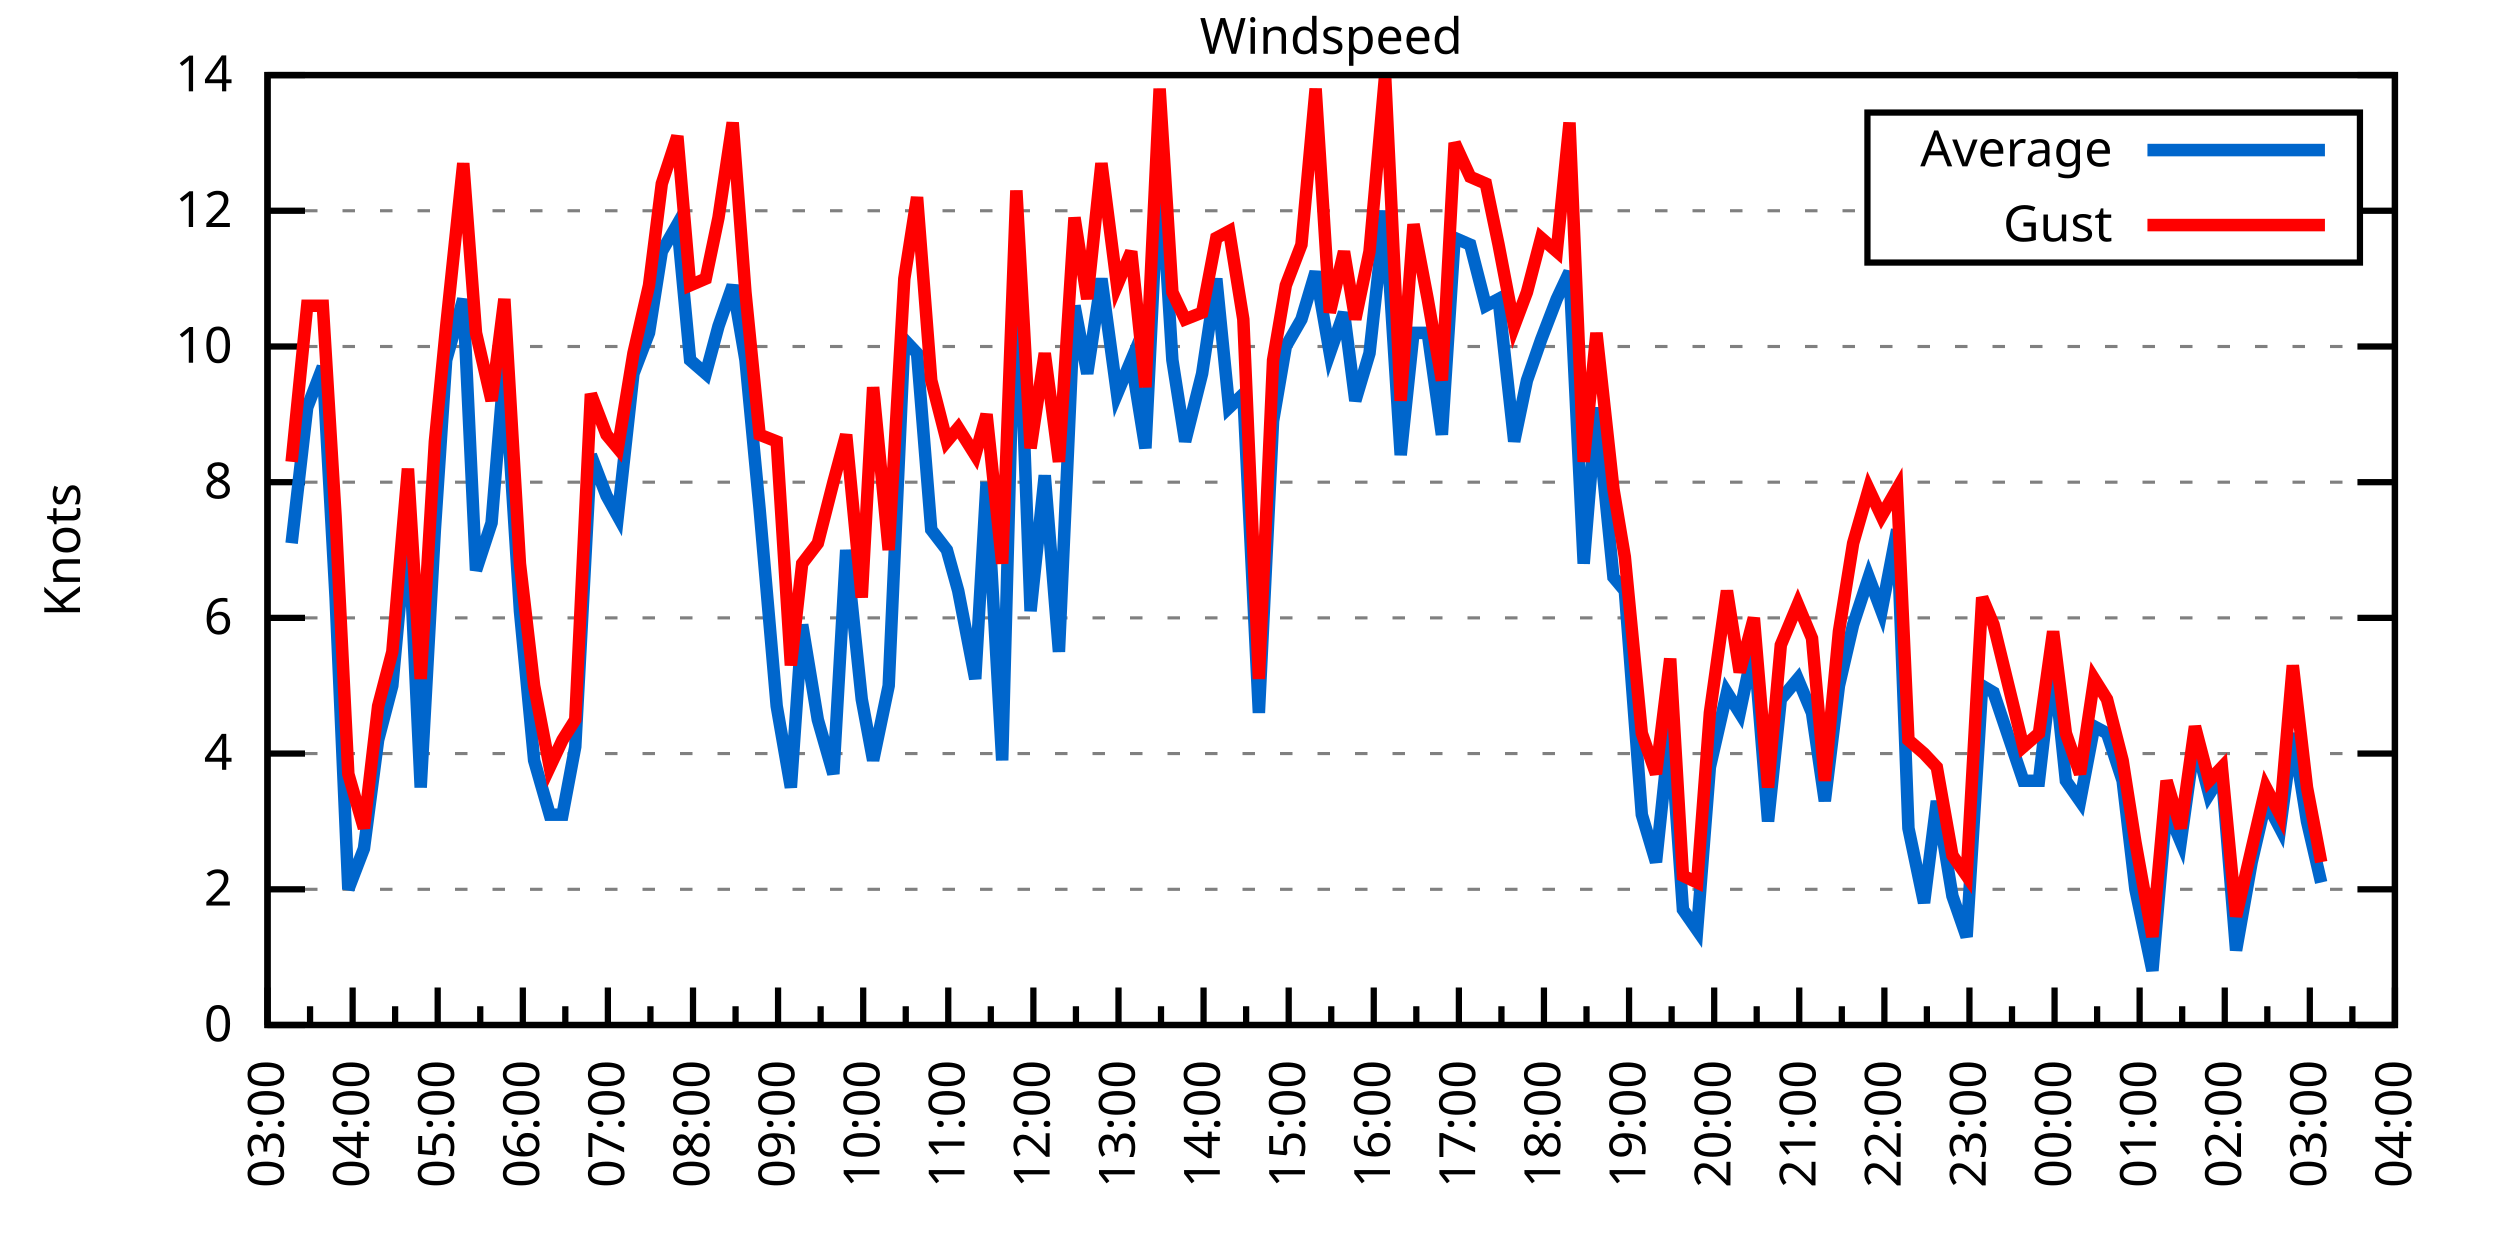
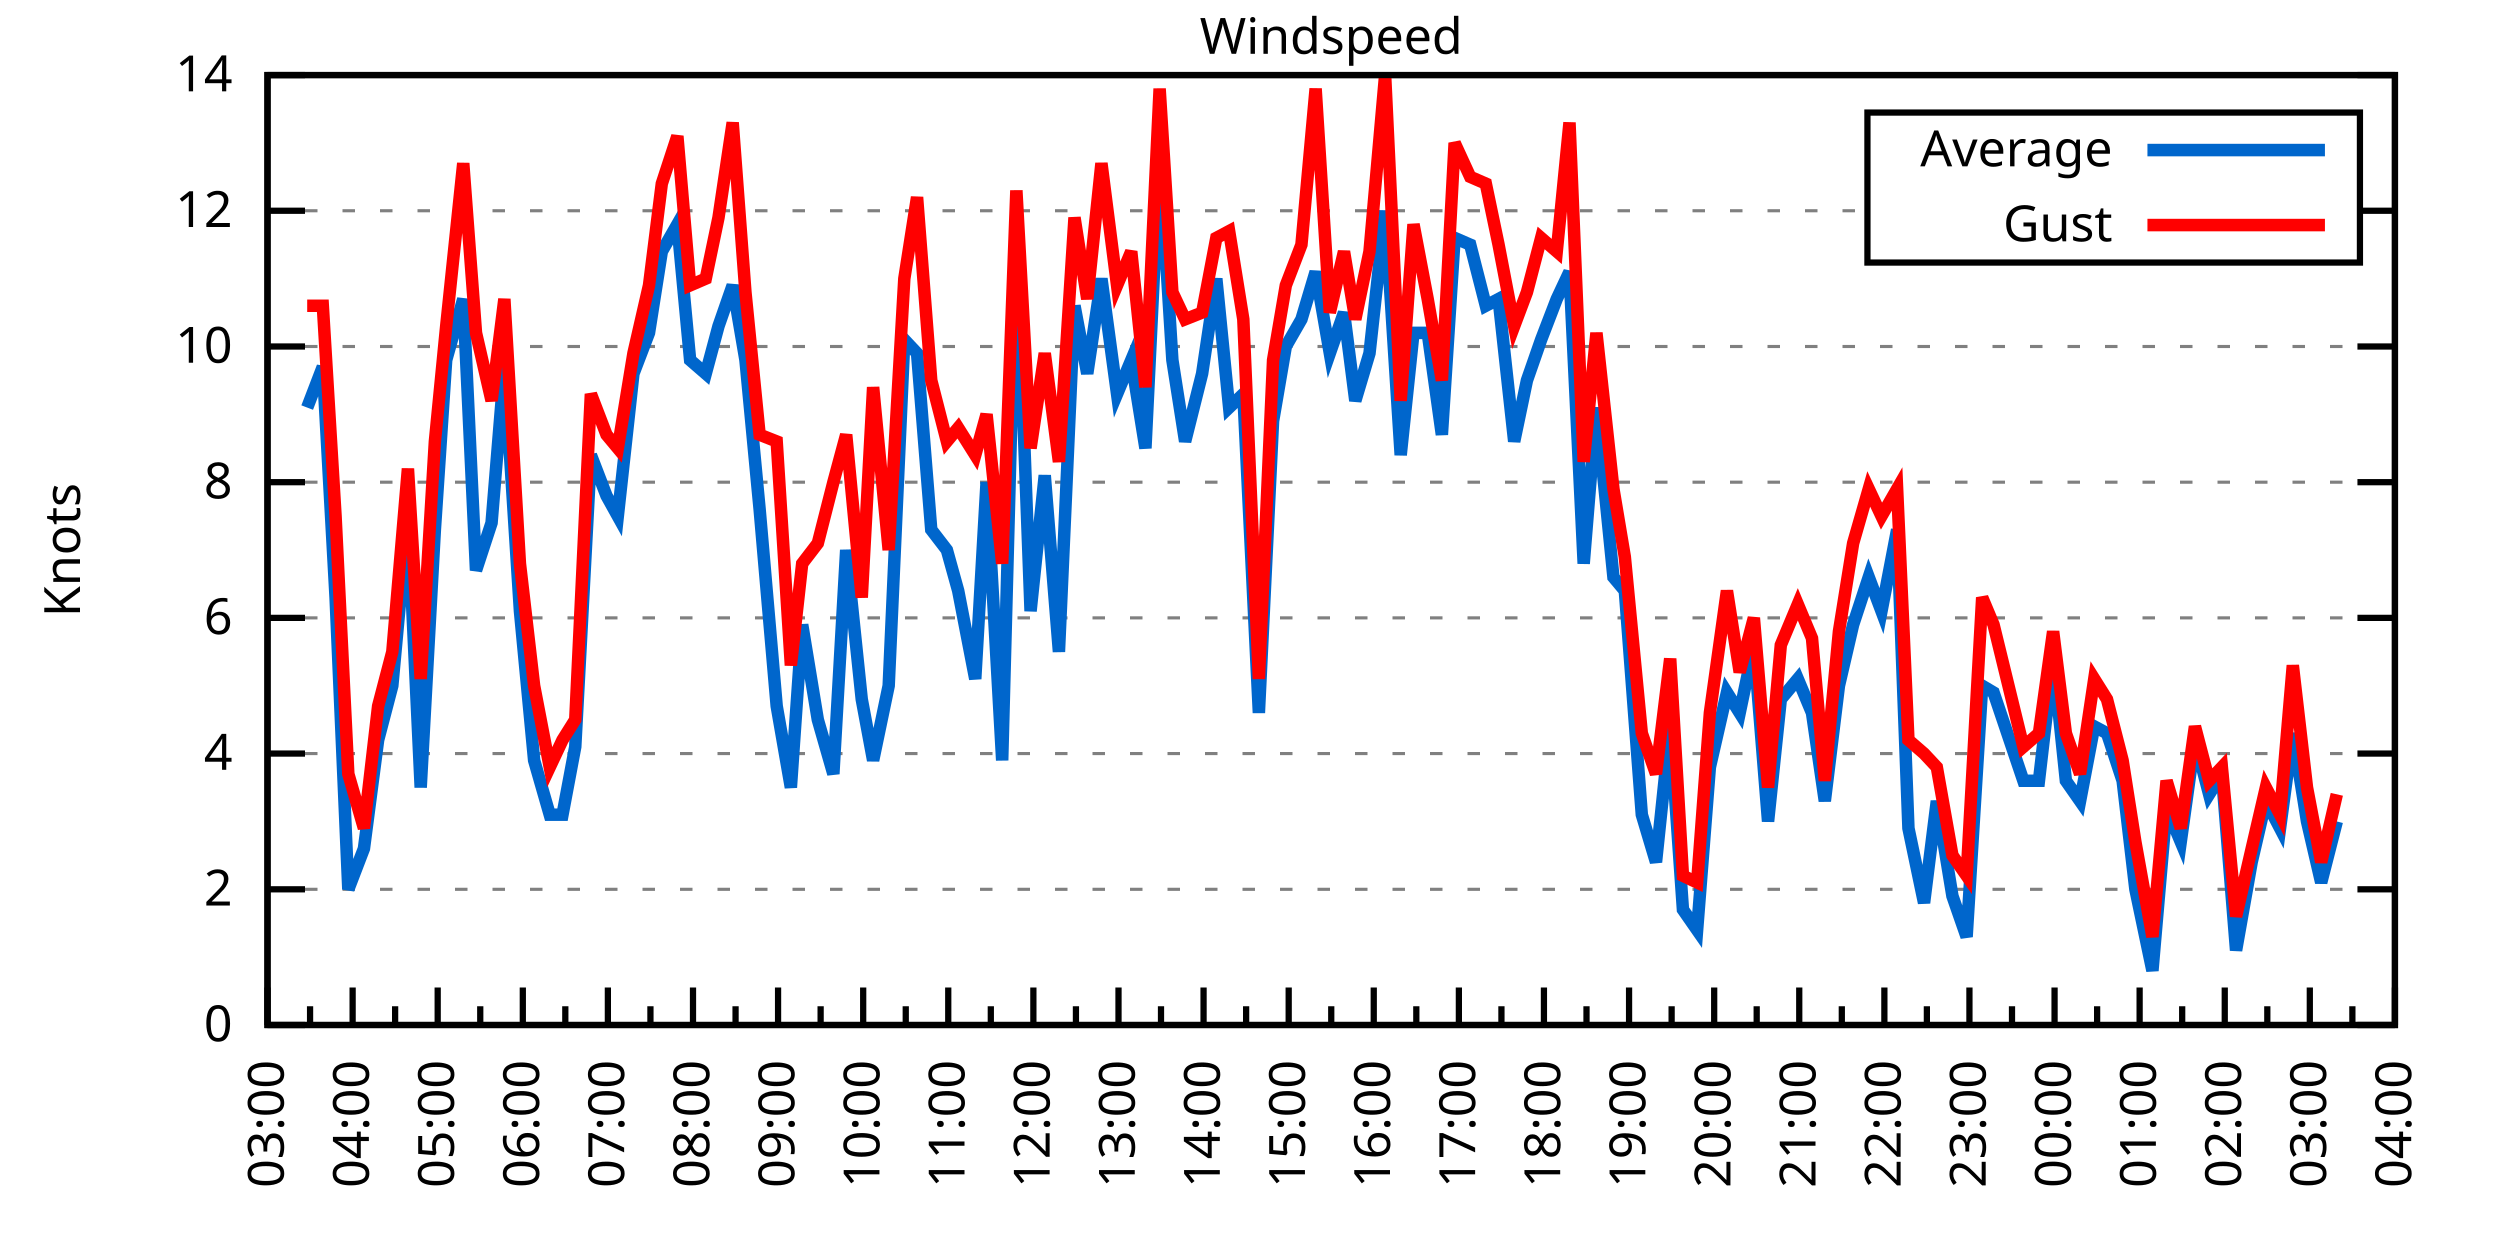
<svg xmlns="http://www.w3.org/2000/svg" xmlns:xlink="http://www.w3.org/1999/xlink" width="400" height="200" viewBox="0 0 400 200">
  <g id="gnuplot_canvas">
    <rect x="0" y="0" width="400" height="200" fill="none" />
    <defs>
      <circle id="gpDot" r="0.5" stroke-width="0.5" stroke="currentColor" />
      <path id="gpPt0" stroke-width="0.333" stroke="currentColor" d="M-1,0 h2 M0,-1 v2" />
      <path id="gpPt1" stroke-width="0.333" stroke="currentColor" d="M-1,-1 L1,1 M1,-1 L-1,1" />
      <path id="gpPt2" stroke-width="0.333" stroke="currentColor" d="M-1,0 L1,0 M0,-1 L0,1 M-1,-1 L1,1 M-1,1 L1,-1" />
      <rect id="gpPt3" stroke-width="0.333" stroke="currentColor" x="-1" y="-1" width="2" height="2" />
      <rect id="gpPt4" stroke-width="0.333" stroke="currentColor" fill="currentColor" x="-1" y="-1" width="2" height="2" />
      <circle id="gpPt5" stroke-width="0.333" stroke="currentColor" cx="0" cy="0" r="1" />
      <use xlink:href="#gpPt5" id="gpPt6" fill="currentColor" stroke="none" />
      <path id="gpPt7" stroke-width="0.333" stroke="currentColor" d="M0,-1.33 L-1.33,0.67 L1.33,0.67 z" />
      <use xlink:href="#gpPt7" id="gpPt8" fill="currentColor" stroke="none" />
      <use xlink:href="#gpPt7" id="gpPt9" stroke="currentColor" transform="rotate(180)" />
      <use xlink:href="#gpPt9" id="gpPt10" fill="currentColor" stroke="none" />
      <use xlink:href="#gpPt3" id="gpPt11" stroke="currentColor" transform="rotate(45)" />
      <use xlink:href="#gpPt11" id="gpPt12" fill="currentColor" stroke="none" />
      <path id="gpPt13" stroke-width="0.333" stroke="currentColor" d="M0,1.330 L1.265,0.411 L0.782,-1.067 L-0.782,-1.076 L-1.265,0.411 z" />
      <use xlink:href="#gpPt13" id="gpPt14" fill="currentColor" stroke="none" />
      <filter id="textbox" filterUnits="objectBoundingBox" x="0" y="0" height="1" width="1">
        <feFlood flood-color="white" flood-opacity="1" result="bgnd" />
        <feComposite in="SourceGraphic" in2="bgnd" operator="atop" />
      </filter>
      <filter id="greybox" filterUnits="objectBoundingBox" x="0" y="0" height="1" width="1">
        <feFlood flood-color="lightgrey" flood-opacity="1" result="grey" />
        <feComposite in="SourceGraphic" in2="grey" operator="atop" />
      </filter>
    </defs>
    <g fill="none" color="white" stroke="currentColor" stroke-width="1.00" stroke-linecap="butt" stroke-linejoin="miter">
</g>
    <g fill="none" color="black" stroke="currentColor" stroke-width="1.00" stroke-linecap="butt" stroke-linejoin="miter">
      <g stroke="none" shape-rendering="crispEdges">
        <polygon fill="rgb(255, 255, 255)" points="42.80,164.00 383.18,164.00 383.18,12.02 42.80,12.02 " />
      </g>
    </g>
    <g fill="none" color="black" stroke="currentColor" stroke-width="1.00" stroke-linecap="butt" stroke-linejoin="miter">
</g>
    <g fill="none" color="black" stroke="black" stroke-width="0.50" stroke-linecap="butt" stroke-linejoin="miter">
</g>
    <g fill="none" color="gray" stroke="currentColor" stroke-width="0.50" stroke-linecap="butt" stroke-linejoin="miter">
      <path stroke="gray" stroke-dasharray="2,4" class="gridline" d="M42.80,164.00 L383.19,164.00  " />
    </g>
    <g fill="none" color="gray" stroke="gray" stroke-width="1.00" stroke-linecap="butt" stroke-linejoin="miter">
</g>
    <g fill="none" color="black" stroke="currentColor" stroke-width="1.00" stroke-linecap="butt" stroke-linejoin="miter">
      <path stroke="black" d="M42.80,164.00 L48.80,164.00 M383.19,164.00 L377.19,164.00  " />
      <g transform="translate(37.20,166.60)" stroke="none" fill="black" font-family="Sans" font-size="8.00" text-anchor="end">
        <text>
          <tspan font-family="Sans"> 0</tspan>
        </text>
      </g>
    </g>
    <g fill="none" color="black" stroke="currentColor" stroke-width="1.00" stroke-linecap="butt" stroke-linejoin="miter">
</g>
    <g fill="none" color="black" stroke="black" stroke-width="0.50" stroke-linecap="butt" stroke-linejoin="miter">
</g>
    <g fill="none" color="gray" stroke="currentColor" stroke-width="0.50" stroke-linecap="butt" stroke-linejoin="miter">
      <path stroke="gray" stroke-dasharray="2,4" class="gridline" d="M42.80,142.29 L383.19,142.29  " />
    </g>
    <g fill="none" color="gray" stroke="gray" stroke-width="1.00" stroke-linecap="butt" stroke-linejoin="miter">
</g>
    <g fill="none" color="black" stroke="currentColor" stroke-width="1.00" stroke-linecap="butt" stroke-linejoin="miter">
      <path stroke="black" d="M42.80,142.29 L48.80,142.29 M383.19,142.29 L377.19,142.29  " />
      <g transform="translate(37.20,144.89)" stroke="none" fill="black" font-family="Sans" font-size="8.00" text-anchor="end">
        <text>
          <tspan font-family="Sans"> 2</tspan>
        </text>
      </g>
    </g>
    <g fill="none" color="black" stroke="currentColor" stroke-width="1.00" stroke-linecap="butt" stroke-linejoin="miter">
</g>
    <g fill="none" color="black" stroke="black" stroke-width="0.50" stroke-linecap="butt" stroke-linejoin="miter">
</g>
    <g fill="none" color="gray" stroke="currentColor" stroke-width="0.50" stroke-linecap="butt" stroke-linejoin="miter">
      <path stroke="gray" stroke-dasharray="2,4" class="gridline" d="M42.80,120.57 L383.19,120.57  " />
    </g>
    <g fill="none" color="gray" stroke="gray" stroke-width="1.00" stroke-linecap="butt" stroke-linejoin="miter">
</g>
    <g fill="none" color="black" stroke="currentColor" stroke-width="1.00" stroke-linecap="butt" stroke-linejoin="miter">
      <path stroke="black" d="M42.80,120.57 L48.80,120.57 M383.19,120.57 L377.19,120.57  " />
      <g transform="translate(37.20,123.17)" stroke="none" fill="black" font-family="Sans" font-size="8.00" text-anchor="end">
        <text>
          <tspan font-family="Sans"> 4</tspan>
        </text>
      </g>
    </g>
    <g fill="none" color="black" stroke="currentColor" stroke-width="1.00" stroke-linecap="butt" stroke-linejoin="miter">
</g>
    <g fill="none" color="black" stroke="black" stroke-width="0.50" stroke-linecap="butt" stroke-linejoin="miter">
</g>
    <g fill="none" color="gray" stroke="currentColor" stroke-width="0.50" stroke-linecap="butt" stroke-linejoin="miter">
      <path stroke="gray" stroke-dasharray="2,4" class="gridline" d="M42.80,98.86 L383.19,98.86  " />
    </g>
    <g fill="none" color="gray" stroke="gray" stroke-width="1.00" stroke-linecap="butt" stroke-linejoin="miter">
</g>
    <g fill="none" color="black" stroke="currentColor" stroke-width="1.00" stroke-linecap="butt" stroke-linejoin="miter">
      <path stroke="black" d="M42.80,98.86 L48.80,98.86 M383.19,98.86 L377.19,98.86  " />
      <g transform="translate(37.20,101.46)" stroke="none" fill="black" font-family="Sans" font-size="8.00" text-anchor="end">
        <text>
          <tspan font-family="Sans"> 6</tspan>
        </text>
      </g>
    </g>
    <g fill="none" color="black" stroke="currentColor" stroke-width="1.00" stroke-linecap="butt" stroke-linejoin="miter">
</g>
    <g fill="none" color="black" stroke="black" stroke-width="0.50" stroke-linecap="butt" stroke-linejoin="miter">
</g>
    <g fill="none" color="gray" stroke="currentColor" stroke-width="0.50" stroke-linecap="butt" stroke-linejoin="miter">
      <path stroke="gray" stroke-dasharray="2,4" class="gridline" d="M42.80,77.15 L383.19,77.15  " />
    </g>
    <g fill="none" color="gray" stroke="gray" stroke-width="1.00" stroke-linecap="butt" stroke-linejoin="miter">
</g>
    <g fill="none" color="black" stroke="currentColor" stroke-width="1.00" stroke-linecap="butt" stroke-linejoin="miter">
      <path stroke="black" d="M42.80,77.15 L48.80,77.15 M383.19,77.15 L377.19,77.15  " />
      <g transform="translate(37.20,79.75)" stroke="none" fill="black" font-family="Sans" font-size="8.00" text-anchor="end">
        <text>
          <tspan font-family="Sans"> 8</tspan>
        </text>
      </g>
    </g>
    <g fill="none" color="black" stroke="currentColor" stroke-width="1.00" stroke-linecap="butt" stroke-linejoin="miter">
</g>
    <g fill="none" color="black" stroke="black" stroke-width="0.50" stroke-linecap="butt" stroke-linejoin="miter">
</g>
    <g fill="none" color="gray" stroke="currentColor" stroke-width="0.50" stroke-linecap="butt" stroke-linejoin="miter">
      <path stroke="gray" stroke-dasharray="2,4" class="gridline" d="M42.80,55.44 L383.19,55.44  " />
    </g>
    <g fill="none" color="gray" stroke="gray" stroke-width="1.00" stroke-linecap="butt" stroke-linejoin="miter">
</g>
    <g fill="none" color="black" stroke="currentColor" stroke-width="1.00" stroke-linecap="butt" stroke-linejoin="miter">
      <path stroke="black" d="M42.80,55.44 L48.80,55.44 M383.19,55.44 L377.19,55.44  " />
      <g transform="translate(37.20,58.04)" stroke="none" fill="black" font-family="Sans" font-size="8.00" text-anchor="end">
        <text>
          <tspan font-family="Sans"> 10</tspan>
        </text>
      </g>
    </g>
    <g fill="none" color="black" stroke="currentColor" stroke-width="1.00" stroke-linecap="butt" stroke-linejoin="miter">
</g>
    <g fill="none" color="black" stroke="black" stroke-width="0.50" stroke-linecap="butt" stroke-linejoin="miter">
</g>
    <g fill="none" color="gray" stroke="currentColor" stroke-width="0.50" stroke-linecap="butt" stroke-linejoin="miter">
      <path stroke="gray" stroke-dasharray="2,4" class="gridline" d="M42.80,33.72 L298.79,33.72 M377.59,33.72 L383.19,33.72  " />
    </g>
    <g fill="none" color="gray" stroke="gray" stroke-width="1.00" stroke-linecap="butt" stroke-linejoin="miter">
</g>
    <g fill="none" color="black" stroke="currentColor" stroke-width="1.00" stroke-linecap="butt" stroke-linejoin="miter">
      <path stroke="black" d="M42.80,33.72 L48.80,33.72 M383.19,33.72 L377.19,33.72  " />
      <g transform="translate(37.20,36.32)" stroke="none" fill="black" font-family="Sans" font-size="8.00" text-anchor="end">
        <text>
          <tspan font-family="Sans"> 12</tspan>
        </text>
      </g>
    </g>
    <g fill="none" color="black" stroke="currentColor" stroke-width="1.00" stroke-linecap="butt" stroke-linejoin="miter">
</g>
    <g fill="none" color="black" stroke="black" stroke-width="0.50" stroke-linecap="butt" stroke-linejoin="miter">
</g>
    <g fill="none" color="gray" stroke="currentColor" stroke-width="0.50" stroke-linecap="butt" stroke-linejoin="miter">
      <path stroke="gray" stroke-dasharray="2,4" class="gridline" d="M42.80,12.01 L383.19,12.01  " />
    </g>
    <g fill="none" color="gray" stroke="gray" stroke-width="1.00" stroke-linecap="butt" stroke-linejoin="miter">
</g>
    <g fill="none" color="black" stroke="currentColor" stroke-width="1.00" stroke-linecap="butt" stroke-linejoin="miter">
      <path stroke="black" d="M42.80,12.01 L48.80,12.01 M383.19,12.01 L377.19,12.01  " />
      <g transform="translate(37.20,14.61)" stroke="none" fill="black" font-family="Sans" font-size="8.00" text-anchor="end">
        <text>
          <tspan font-family="Sans"> 14</tspan>
        </text>
      </g>
    </g>
    <g fill="none" color="black" stroke="currentColor" stroke-width="1.00" stroke-linecap="butt" stroke-linejoin="miter">
      <path stroke="black" d="M42.80,164.00 L42.80,158.00  " />
      <g transform="translate(45.40,169.60) rotate(270)" stroke="none" fill="black" font-family="Sans" font-size="8.00" text-anchor="end">
        <text>
          <tspan font-family="Sans">03:00</tspan>
        </text>
      </g>
    </g>
    <g fill="none" color="black" stroke="currentColor" stroke-width="1.00" stroke-linecap="butt" stroke-linejoin="miter">
      <path stroke="black" d="M49.61,164.00 L49.61,161.00 M56.42,164.00 L56.42,158.00  " />
      <g transform="translate(59.02,169.60) rotate(270)" stroke="none" fill="black" font-family="Sans" font-size="8.00" text-anchor="end">
        <text>
          <tspan font-family="Sans">04:00</tspan>
        </text>
      </g>
    </g>
    <g fill="none" color="black" stroke="currentColor" stroke-width="1.00" stroke-linecap="butt" stroke-linejoin="miter">
      <path stroke="black" d="M63.22,164.00 L63.22,161.00 M70.03,164.00 L70.03,158.00  " />
      <g transform="translate(72.63,169.60) rotate(270)" stroke="none" fill="black" font-family="Sans" font-size="8.00" text-anchor="end">
        <text>
          <tspan font-family="Sans">05:00</tspan>
        </text>
      </g>
    </g>
    <g fill="none" color="black" stroke="currentColor" stroke-width="1.00" stroke-linecap="butt" stroke-linejoin="miter">
      <path stroke="black" d="M76.84,164.00 L76.84,161.00 M83.65,164.00 L83.65,158.00  " />
      <g transform="translate(86.25,169.60) rotate(270)" stroke="none" fill="black" font-family="Sans" font-size="8.00" text-anchor="end">
        <text>
          <tspan font-family="Sans">06:00</tspan>
        </text>
      </g>
    </g>
    <g fill="none" color="black" stroke="currentColor" stroke-width="1.00" stroke-linecap="butt" stroke-linejoin="miter">
      <path stroke="black" d="M90.45,164.00 L90.45,161.00 M97.26,164.00 L97.26,158.00  " />
      <g transform="translate(99.86,169.60) rotate(270)" stroke="none" fill="black" font-family="Sans" font-size="8.00" text-anchor="end">
        <text>
          <tspan font-family="Sans">07:00</tspan>
        </text>
      </g>
    </g>
    <g fill="none" color="black" stroke="currentColor" stroke-width="1.00" stroke-linecap="butt" stroke-linejoin="miter">
      <path stroke="black" d="M104.07,164.00 L104.07,161.00 M110.88,164.00 L110.88,158.00  " />
      <g transform="translate(113.48,169.60) rotate(270)" stroke="none" fill="black" font-family="Sans" font-size="8.00" text-anchor="end">
        <text>
          <tspan font-family="Sans">08:00</tspan>
        </text>
      </g>
    </g>
    <g fill="none" color="black" stroke="currentColor" stroke-width="1.00" stroke-linecap="butt" stroke-linejoin="miter">
      <path stroke="black" d="M117.69,164.00 L117.69,161.00 M124.49,164.00 L124.49,158.00  " />
      <g transform="translate(127.09,169.60) rotate(270)" stroke="none" fill="black" font-family="Sans" font-size="8.00" text-anchor="end">
        <text>
          <tspan font-family="Sans">09:00</tspan>
        </text>
      </g>
    </g>
    <g fill="none" color="black" stroke="currentColor" stroke-width="1.00" stroke-linecap="butt" stroke-linejoin="miter">
      <path stroke="black" d="M131.30,164.00 L131.30,161.00 M138.11,164.00 L138.11,158.00  " />
      <g transform="translate(140.71,169.60) rotate(270)" stroke="none" fill="black" font-family="Sans" font-size="8.00" text-anchor="end">
        <text>
          <tspan font-family="Sans">10:00</tspan>
        </text>
      </g>
    </g>
    <g fill="none" color="black" stroke="currentColor" stroke-width="1.00" stroke-linecap="butt" stroke-linejoin="miter">
      <path stroke="black" d="M144.92,164.00 L144.92,161.00 M151.72,164.00 L151.72,158.00  " />
      <g transform="translate(154.32,169.60) rotate(270)" stroke="none" fill="black" font-family="Sans" font-size="8.00" text-anchor="end">
        <text>
          <tspan font-family="Sans">11:00</tspan>
        </text>
      </g>
    </g>
    <g fill="none" color="black" stroke="currentColor" stroke-width="1.00" stroke-linecap="butt" stroke-linejoin="miter">
      <path stroke="black" d="M158.53,164.00 L158.53,161.00 M165.34,164.00 L165.34,158.00  " />
      <g transform="translate(167.94,169.60) rotate(270)" stroke="none" fill="black" font-family="Sans" font-size="8.00" text-anchor="end">
        <text>
          <tspan font-family="Sans">12:00</tspan>
        </text>
      </g>
    </g>
    <g fill="none" color="black" stroke="currentColor" stroke-width="1.00" stroke-linecap="butt" stroke-linejoin="miter">
      <path stroke="black" d="M172.15,164.00 L172.15,161.00 M178.96,164.00 L178.96,158.00  " />
      <g transform="translate(181.56,169.60) rotate(270)" stroke="none" fill="black" font-family="Sans" font-size="8.00" text-anchor="end">
        <text>
          <tspan font-family="Sans">13:00</tspan>
        </text>
      </g>
    </g>
    <g fill="none" color="black" stroke="currentColor" stroke-width="1.00" stroke-linecap="butt" stroke-linejoin="miter">
      <path stroke="black" d="M185.76,164.00 L185.76,161.00 M192.57,164.00 L192.57,158.00  " />
      <g transform="translate(195.17,169.60) rotate(270)" stroke="none" fill="black" font-family="Sans" font-size="8.00" text-anchor="end">
        <text>
          <tspan font-family="Sans">14:00</tspan>
        </text>
      </g>
    </g>
    <g fill="none" color="black" stroke="currentColor" stroke-width="1.00" stroke-linecap="butt" stroke-linejoin="miter">
      <path stroke="black" d="M199.38,164.00 L199.38,161.00 M206.19,164.00 L206.19,158.00  " />
      <g transform="translate(208.79,169.60) rotate(270)" stroke="none" fill="black" font-family="Sans" font-size="8.00" text-anchor="end">
        <text>
          <tspan font-family="Sans">15:00</tspan>
        </text>
      </g>
    </g>
    <g fill="none" color="black" stroke="currentColor" stroke-width="1.00" stroke-linecap="butt" stroke-linejoin="miter">
      <path stroke="black" d="M213.00,164.00 L213.00,161.00 M219.80,164.00 L219.80,158.00  " />
      <g transform="translate(222.40,169.60) rotate(270)" stroke="none" fill="black" font-family="Sans" font-size="8.00" text-anchor="end">
        <text>
          <tspan font-family="Sans">16:00</tspan>
        </text>
      </g>
    </g>
    <g fill="none" color="black" stroke="currentColor" stroke-width="1.00" stroke-linecap="butt" stroke-linejoin="miter">
      <path stroke="black" d="M226.61,164.00 L226.61,161.00 M233.42,164.00 L233.42,158.00  " />
      <g transform="translate(236.02,169.60) rotate(270)" stroke="none" fill="black" font-family="Sans" font-size="8.00" text-anchor="end">
        <text>
          <tspan font-family="Sans">17:00</tspan>
        </text>
      </g>
    </g>
    <g fill="none" color="black" stroke="currentColor" stroke-width="1.00" stroke-linecap="butt" stroke-linejoin="miter">
      <path stroke="black" d="M240.23,164.00 L240.23,161.00 M247.03,164.00 L247.03,158.00  " />
      <g transform="translate(249.63,169.60) rotate(270)" stroke="none" fill="black" font-family="Sans" font-size="8.00" text-anchor="end">
        <text>
          <tspan font-family="Sans">18:00</tspan>
        </text>
      </g>
    </g>
    <g fill="none" color="black" stroke="currentColor" stroke-width="1.00" stroke-linecap="butt" stroke-linejoin="miter">
      <path stroke="black" d="M253.84,164.00 L253.84,161.00 M260.65,164.00 L260.65,158.00  " />
      <g transform="translate(263.25,169.60) rotate(270)" stroke="none" fill="black" font-family="Sans" font-size="8.00" text-anchor="end">
        <text>
          <tspan font-family="Sans">19:00</tspan>
        </text>
      </g>
    </g>
    <g fill="none" color="black" stroke="currentColor" stroke-width="1.00" stroke-linecap="butt" stroke-linejoin="miter">
      <path stroke="black" d="M267.46,164.00 L267.46,161.00 M274.27,164.00 L274.27,158.00  " />
      <g transform="translate(276.87,169.60) rotate(270)" stroke="none" fill="black" font-family="Sans" font-size="8.00" text-anchor="end">
        <text>
          <tspan font-family="Sans">20:00</tspan>
        </text>
      </g>
    </g>
    <g fill="none" color="black" stroke="currentColor" stroke-width="1.00" stroke-linecap="butt" stroke-linejoin="miter">
      <path stroke="black" d="M281.07,164.00 L281.07,161.00 M287.88,164.00 L287.88,158.00  " />
      <g transform="translate(290.48,169.60) rotate(270)" stroke="none" fill="black" font-family="Sans" font-size="8.00" text-anchor="end">
        <text>
          <tspan font-family="Sans">21:00</tspan>
        </text>
      </g>
    </g>
    <g fill="none" color="black" stroke="currentColor" stroke-width="1.00" stroke-linecap="butt" stroke-linejoin="miter">
      <path stroke="black" d="M294.69,164.00 L294.69,161.00 M301.50,164.00 L301.50,158.00  " />
      <g transform="translate(304.10,169.60) rotate(270)" stroke="none" fill="black" font-family="Sans" font-size="8.00" text-anchor="end">
        <text>
          <tspan font-family="Sans">22:00</tspan>
        </text>
      </g>
    </g>
    <g fill="none" color="black" stroke="currentColor" stroke-width="1.00" stroke-linecap="butt" stroke-linejoin="miter">
      <path stroke="black" d="M308.30,164.00 L308.30,161.00 M315.11,164.00 L315.11,158.00  " />
      <g transform="translate(317.71,169.60) rotate(270)" stroke="none" fill="black" font-family="Sans" font-size="8.00" text-anchor="end">
        <text>
          <tspan font-family="Sans">23:00</tspan>
        </text>
      </g>
    </g>
    <g fill="none" color="black" stroke="currentColor" stroke-width="1.00" stroke-linecap="butt" stroke-linejoin="miter">
      <path stroke="black" d="M321.92,164.00 L321.92,161.00 M328.73,164.00 L328.73,158.00  " />
      <g transform="translate(331.33,169.60) rotate(270)" stroke="none" fill="black" font-family="Sans" font-size="8.00" text-anchor="end">
        <text>
          <tspan font-family="Sans">00:00</tspan>
        </text>
      </g>
    </g>
    <g fill="none" color="black" stroke="currentColor" stroke-width="1.00" stroke-linecap="butt" stroke-linejoin="miter">
      <path stroke="black" d="M335.54,164.00 L335.54,161.00 M342.34,164.00 L342.34,158.00  " />
      <g transform="translate(344.94,169.60) rotate(270)" stroke="none" fill="black" font-family="Sans" font-size="8.00" text-anchor="end">
        <text>
          <tspan font-family="Sans">01:00</tspan>
        </text>
      </g>
    </g>
    <g fill="none" color="black" stroke="currentColor" stroke-width="1.00" stroke-linecap="butt" stroke-linejoin="miter">
      <path stroke="black" d="M349.15,164.00 L349.15,161.00 M355.96,164.00 L355.96,158.00  " />
      <g transform="translate(358.56,169.60) rotate(270)" stroke="none" fill="black" font-family="Sans" font-size="8.00" text-anchor="end">
        <text>
          <tspan font-family="Sans">02:00</tspan>
        </text>
      </g>
    </g>
    <g fill="none" color="black" stroke="currentColor" stroke-width="1.00" stroke-linecap="butt" stroke-linejoin="miter">
      <path stroke="black" d="M362.77,164.00 L362.77,161.00 M369.57,164.00 L369.57,158.00  " />
      <g transform="translate(372.17,169.60) rotate(270)" stroke="none" fill="black" font-family="Sans" font-size="8.00" text-anchor="end">
        <text>
          <tspan font-family="Sans">03:00</tspan>
        </text>
      </g>
    </g>
    <g fill="none" color="black" stroke="currentColor" stroke-width="1.00" stroke-linecap="butt" stroke-linejoin="miter">
      <path stroke="black" d="M376.38,164.00 L376.38,161.00 M383.19,164.00 L383.19,158.00  " />
      <g transform="translate(385.79,169.60) rotate(270)" stroke="none" fill="black" font-family="Sans" font-size="8.00" text-anchor="end">
        <text>
          <tspan font-family="Sans">04:00</tspan>
        </text>
      </g>
    </g>
    <g fill="none" color="black" stroke="currentColor" stroke-width="1.00" stroke-linecap="butt" stroke-linejoin="miter">
</g>
    <g fill="none" color="black" stroke="currentColor" stroke-width="1.00" stroke-linecap="butt" stroke-linejoin="miter">
      <path stroke="black" d="M42.80,12.01 L42.80,164.00 L383.19,164.00 L383.19,12.01 L42.80,12.01 Z  " />
    </g>
    <g fill="none" color="black" stroke="currentColor" stroke-width="1.00" stroke-linecap="butt" stroke-linejoin="miter">
      <g transform="translate(12.80,88.01) rotate(270)" stroke="none" fill="black" font-family="Sans" font-size="8.00" text-anchor="middle">
        <text>
          <tspan font-family="Sans">Knots</tspan>
        </text>
      </g>
    </g>
    <g fill="none" color="black" stroke="currentColor" stroke-width="1.00" stroke-linecap="butt" stroke-linejoin="miter">
</g>
    <g fill="none" color="black" stroke="currentColor" stroke-width="1.00" stroke-linecap="butt" stroke-linejoin="miter">
      <path stroke="black" d="M298.79,42.01 L298.79,18.01 L377.59,18.01 L377.59,42.01 L298.79,42.01 Z  " />
    </g>
    <g id="Windspeed_plot_1">
      <g fill="none" color="white" stroke="black" stroke-width="2.00" stroke-linecap="butt" stroke-linejoin="miter">
</g>
      <g fill="none" color="black" stroke="currentColor" stroke-width="2.00" stroke-linecap="butt" stroke-linejoin="miter">
        <g transform="translate(337.99,26.61)" stroke="none" fill="black" font-family="Sans" font-size="8.00" text-anchor="end">
          <text>
            <tspan font-family="Sans">Average</tspan>
          </text>
        </g>
      </g>
      <g fill="none" color="black" stroke="currentColor" stroke-width="2.00" stroke-linecap="butt" stroke-linejoin="miter">
-         <path stroke="rgb(  0, 102, 204)" d="M343.59,24.01 L371.99,24.01 M46.66,86.92 L49.15,65.21 L51.65,58.69 L53.69,95.60 L55.73,142.29 L58.23,135.77   L60.50,118.40 L62.77,109.72 L65.27,82.58 L67.31,126.00 L69.58,84.75 L71.39,57.61 L74.12,47.84 L76.16,91.26   L78.65,83.66 L80.70,58.69 L83.19,97.78 L85.46,121.66 L87.96,130.35 L90.00,130.35 L92.04,119.49 L94.54,72.81   L97.04,79.32 L98.85,82.58 L101.35,59.78 L103.84,53.26 L105.89,40.24 L108.38,35.89 L110.42,57.61 L112.92,59.78   L114.96,52.18 L117.23,45.66 L119.27,57.61 L121.54,81.49 L124.27,112.97 L126.54,126.00 L128.35,99.95 L130.85,115.15   L133.34,123.83 L135.39,88.00 L137.88,111.89 L139.70,121.66 L142.19,109.72 L144.69,54.35 L146.73,56.52 L149.00,84.75   L151.50,88.00 L153.31,94.52 L156.04,108.63 L157.85,77.15 L160.35,121.66 L162.62,36.98 L164.89,97.78 L167.16,76.06   L169.43,104.29 L171.92,48.92 L173.96,59.78 L176.23,44.58 L178.73,63.04 L181.00,57.61 L183.27,71.72 L185.54,25.04   L187.58,57.61 L189.62,70.63 L192.34,59.78 L194.61,44.58 L196.66,65.21 L198.93,63.04 L201.42,114.06 L203.69,67.38   L205.73,55.44 L208.23,51.09 L210.50,43.49 L212.77,56.52 L215.04,50.01 L216.85,64.12 L219.12,56.52 L221.62,33.72   L224.11,72.81 L226.16,53.26 L228.43,53.26 L230.70,69.55 L232.74,38.07 L235.23,39.15 L237.73,48.92 L239.77,47.84   L242.27,70.63 L244.31,60.86 L246.58,54.35 L249.08,47.84 L251.12,43.49 L253.39,90.18 L255.43,65.21 L258.15,92.35   L259.97,94.52 L262.69,130.35 L264.96,137.94 L267.23,116.23 L269.27,145.54 L271.54,148.80 L273.58,122.75 L276.31,110.80   L278.35,114.06 L280.62,103.20 L282.89,131.43 L284.93,111.89 L287.65,108.63 L289.92,114.06 L291.97,128.17 L294.23,109.72   L296.50,99.95 L299.00,92.35 L301.04,97.78 L303.54,84.75 L305.35,132.52 L307.85,144.46 L309.89,128.17 L312.39,143.37   L314.66,149.89 L317.15,109.72 L318.97,110.80 L323.74,124.92 L326.23,124.92 L328.50,105.38 L330.54,124.92 L332.81,128.17   L335.08,116.23 L337.12,117.32 L339.62,124.92 L341.66,142.29 L344.39,155.31 L346.65,129.26 L348.92,134.69 L351.19,118.40   L353.46,127.09 L355.50,123.83 L357.77,152.06 L360.27,137.94 L362.54,128.17 L364.81,132.52 L366.85,117.32 L369.12,131.43   L371.39,141.20  " />
+         <path stroke="rgb(  0, 102, 204)" d="M343.59,24.01 L371.99,24.01 M49.15,65.21 L51.65,58.69 L53.69,95.60 L55.73,142.29 L58.23,135.77 L60.50,118.40   L62.77,109.72 L65.27,82.58 L67.31,126.00 L69.58,84.75 L71.39,57.61 L74.12,47.84 L76.16,91.26 L78.65,83.66   L80.70,58.69 L83.19,97.78 L85.46,121.66 L87.96,130.35 L90.00,130.35 L92.04,119.49 L94.54,72.81 L97.04,79.32   L98.85,82.58 L101.35,59.78 L103.84,53.26 L105.89,40.24 L108.38,35.89 L110.42,57.61 L112.92,59.78 L114.96,52.18   L117.23,45.66 L119.27,57.61 L121.54,81.49 L124.27,112.97 L126.54,126.00 L128.35,99.95 L130.85,115.15 L133.34,123.83   L135.39,88.00 L137.88,111.89 L139.70,121.66 L142.19,109.72 L144.69,54.35 L146.73,56.52 L149.00,84.75 L151.50,88.00   L153.31,94.52 L156.04,108.63 L157.85,77.15 L160.35,121.66 L162.62,36.98 L164.89,97.78 L167.16,76.06 L169.43,104.29   L171.92,48.92 L173.96,59.78 L176.23,44.58 L178.73,63.04 L181.00,57.61 L183.27,71.72 L185.54,25.04 L187.58,57.61   L189.62,70.63 L192.34,59.78 L194.61,44.58 L196.66,65.21 L198.93,63.04 L201.42,114.06 L203.69,67.38 L205.73,55.44   L208.23,51.09 L210.50,43.49 L212.77,56.52 L215.04,50.01 L216.85,64.12 L219.12,56.52 L221.62,33.72 L224.11,72.81   L226.16,53.26 L228.43,53.26 L230.70,69.55 L232.74,38.07 L235.23,39.15 L237.73,48.92 L239.77,47.84 L242.27,70.63   L244.31,60.86 L246.58,54.35 L249.08,47.84 L251.12,43.49 L253.39,90.18 L255.43,65.21 L258.15,92.35 L259.97,94.52   L262.69,130.35 L264.96,137.94 L267.23,116.23 L269.27,145.54 L271.54,148.80 L273.58,122.75 L276.31,110.80 L278.35,114.06   L280.62,103.20 L282.89,131.43 L284.93,111.89 L287.65,108.63 L289.92,114.06 L291.97,128.17 L294.23,109.72 L296.50,99.95   L299.00,92.35 L301.04,97.78 L303.54,84.75 L305.35,132.52 L307.85,144.46 L309.89,128.17 L312.39,143.37 L314.66,149.89   L317.15,109.72 L318.97,110.80 L323.74,124.92 L326.23,124.92 L328.50,105.38 L330.54,124.92 L332.81,128.17 L335.08,116.23   L337.12,117.32 L339.62,124.92 L341.66,142.29 L344.39,155.31 L346.65,129.26 L348.92,134.69 L351.19,118.40 L353.46,127.09   L355.50,123.83 L357.77,152.06 L360.27,137.94 L362.54,128.17 L364.81,132.52 L366.85,117.32 L369.12,131.43 L371.39,141.20   L373.89,131.43  " />
      </g>
    </g>
    <g id="Windspeed_plot_2">
      <g fill="none" color="black" stroke="currentColor" stroke-width="2.00" stroke-linecap="butt" stroke-linejoin="miter">
        <g transform="translate(337.99,38.61)" stroke="none" fill="black" font-family="Sans" font-size="8.00" text-anchor="end">
          <text>
            <tspan font-family="Sans">Gust</tspan>
          </text>
        </g>
      </g>
      <g fill="none" color="black" stroke="currentColor" stroke-width="2.00" stroke-linecap="butt" stroke-linejoin="miter">
-         <path stroke="rgb(255,   0,   0)" d="M343.59,36.01 L371.99,36.01 M46.66,73.89 L49.15,48.92 L51.65,48.92 L53.69,82.58 L55.73,123.83 L58.23,132.52   L60.50,112.97 L62.77,104.29 L65.27,74.98 L67.31,108.63 L69.58,70.63 L71.39,52.18 L74.12,26.12 L76.16,53.26   L78.65,64.12 L80.70,47.84 L83.19,90.18 L85.46,109.72 L87.96,122.75 L90.00,118.40 L92.04,115.15 L94.54,63.04   L97.04,69.55 L98.85,71.72 L101.35,56.52 L103.84,45.66 L105.89,29.38 L108.38,21.78 L110.42,45.66 L112.92,44.58   L114.96,34.81 L117.23,19.61 L119.27,46.75 L121.54,69.55 L124.27,70.63 L126.54,106.46 L128.35,90.18 L130.85,86.92   L133.34,77.15 L135.39,69.55 L137.88,95.60 L139.70,61.95 L142.19,88.00 L144.69,44.58 L146.73,31.55 L149.00,60.86   L151.50,70.63 L153.31,68.46 L156.04,72.81 L157.85,66.29 L160.35,90.18 L162.62,30.47 L164.89,71.72 L167.16,56.52   L169.43,73.89 L171.92,34.81 L173.96,47.84 L176.23,26.12 L178.73,45.66 L181.00,40.24 L183.27,61.95 L185.54,14.18   L187.58,46.75 L189.62,51.09 L192.34,50.01 L194.61,38.07 L196.66,36.98 L198.93,51.09 L201.42,108.63 L203.69,57.61   L205.73,45.66 L208.23,39.15 L210.50,14.18 L212.77,50.01 L215.04,40.24 L216.85,51.09 L219.12,40.24 L221.62,12.01   L224.11,64.12 L226.16,35.89 L228.43,47.84 L230.70,60.86 L232.74,22.87 L235.23,28.29 L237.73,29.38 L239.77,39.15   L242.27,52.18 L244.31,46.75 L246.58,38.07 L249.08,40.24 L251.12,19.61 L253.39,73.89 L255.43,53.26 L258.15,78.23   L259.97,89.09 L262.69,117.32 L264.96,123.83 L267.23,105.38 L269.27,140.12 L271.54,141.20 L273.58,114.06 L276.31,94.52   L278.35,107.55 L280.62,98.86 L282.89,126.00 L284.93,103.20 L287.65,96.69 L289.92,102.12 L291.97,124.92 L294.23,101.03   L296.50,86.92 L299.00,78.23 L301.04,82.58 L303.54,78.23 L305.35,118.40 L307.85,120.57 L309.89,122.75 L312.39,136.86   L314.66,140.12 L317.15,95.60 L318.97,99.95 L323.74,119.49 L326.23,117.32 L328.50,101.03 L330.54,117.32 L332.81,123.83   L335.08,108.63 L337.12,111.89 L339.62,121.66 L341.66,134.69 L344.39,149.89 L346.65,124.92 L348.92,132.52 L351.19,116.23   L353.46,124.92 L355.50,122.75 L357.77,146.63 L360.27,135.77 L362.54,126.00 L364.81,130.35 L366.85,106.46 L369.12,126.00   L371.39,137.94  " />
+         <path stroke="rgb(255,   0,   0)" d="M343.59,36.01 L371.99,36.01 M49.15,48.92 L51.65,48.92 L53.69,82.58 L55.73,123.83 L58.23,132.52 L60.50,112.97   L62.77,104.29 L65.27,74.98 L67.31,108.63 L69.58,70.63 L71.39,52.18 L74.12,26.12 L76.16,53.26 L78.65,64.12   L80.70,47.84 L83.19,90.18 L85.46,109.72 L87.96,122.75 L90.00,118.40 L92.04,115.15 L94.54,63.04 L97.04,69.55   L98.85,71.72 L101.35,56.52 L103.84,45.66 L105.89,29.38 L108.38,21.78 L110.42,45.66 L112.92,44.58 L114.96,34.81   L117.23,19.61 L119.27,46.75 L121.54,69.55 L124.27,70.63 L126.54,106.46 L128.35,90.18 L130.85,86.92 L133.34,77.15   L135.39,69.55 L137.88,95.60 L139.70,61.95 L142.19,88.00 L144.69,44.58 L146.73,31.55 L149.00,60.86 L151.50,70.63   L153.31,68.46 L156.04,72.81 L157.85,66.29 L160.35,90.18 L162.62,30.47 L164.89,71.72 L167.16,56.52 L169.43,73.89   L171.92,34.81 L173.96,47.84 L176.23,26.12 L178.73,45.66 L181.00,40.24 L183.27,61.95 L185.54,14.18 L187.58,46.75   L189.62,51.09 L192.34,50.01 L194.61,38.07 L196.66,36.98 L198.93,51.09 L201.42,108.63 L203.69,57.61 L205.73,45.66   L208.23,39.15 L210.50,14.18 L212.77,50.01 L215.04,40.24 L216.85,51.09 L219.12,40.24 L221.62,12.01 L224.11,64.12   L226.16,35.89 L228.43,47.84 L230.70,60.86 L232.74,22.87 L235.23,28.29 L237.73,29.38 L239.77,39.15 L242.27,52.18   L244.31,46.75 L246.58,38.07 L249.08,40.24 L251.12,19.61 L253.39,73.89 L255.43,53.26 L258.15,78.23 L259.97,89.09   L262.69,117.32 L264.96,123.83 L267.23,105.38 L269.27,140.12 L271.54,141.20 L273.58,114.06 L276.31,94.52 L278.35,107.55   L280.62,98.86 L282.89,126.00 L284.93,103.20 L287.65,96.69 L289.92,102.12 L291.97,124.92 L294.23,101.03 L296.50,86.92   L299.00,78.23 L301.04,82.58 L303.54,78.23 L305.35,118.40 L307.85,120.57 L309.89,122.75 L312.39,136.86 L314.66,140.12   L317.15,95.60 L318.97,99.95 L323.74,119.49 L326.23,117.32 L328.50,101.03 L330.54,117.32 L332.81,123.83 L335.08,108.63   L337.12,111.89 L339.62,121.66 L341.66,134.69 L344.39,149.89 L346.65,124.92 L348.92,132.52 L351.19,116.23 L353.46,124.92   L355.50,122.75 L357.77,146.63 L360.27,135.77 L362.54,126.00 L364.81,130.35 L366.85,106.46 L369.12,126.00 L371.39,137.94   L373.89,127.09  " />
      </g>
    </g>
    <g fill="none" color="black" stroke="currentColor" stroke-width="2.00" stroke-linecap="butt" stroke-linejoin="miter">
</g>
    <g fill="none" color="black" stroke="black" stroke-width="1.00" stroke-linecap="butt" stroke-linejoin="miter">
</g>
    <g fill="none" color="black" stroke="currentColor" stroke-width="1.00" stroke-linecap="butt" stroke-linejoin="miter">
      <path stroke="black" d="M42.80,12.01 L42.80,164.00 L383.19,164.00 L383.19,12.01 L42.80,12.01 Z  " />
    </g>
    <g fill="none" color="black" stroke="currentColor" stroke-width="1.00" stroke-linecap="butt" stroke-linejoin="miter">
      <g transform="translate(212.99,8.61)" stroke="none" fill="black" font-family="Sans" font-size="8.00" text-anchor="middle">
        <text>
          <tspan font-family="Sans">Windspeed</tspan>
        </text>
      </g>
    </g>
    <g fill="none" color="black" stroke="currentColor" stroke-width="1.00" stroke-linecap="butt" stroke-linejoin="miter">
</g>
  </g>
</svg>
